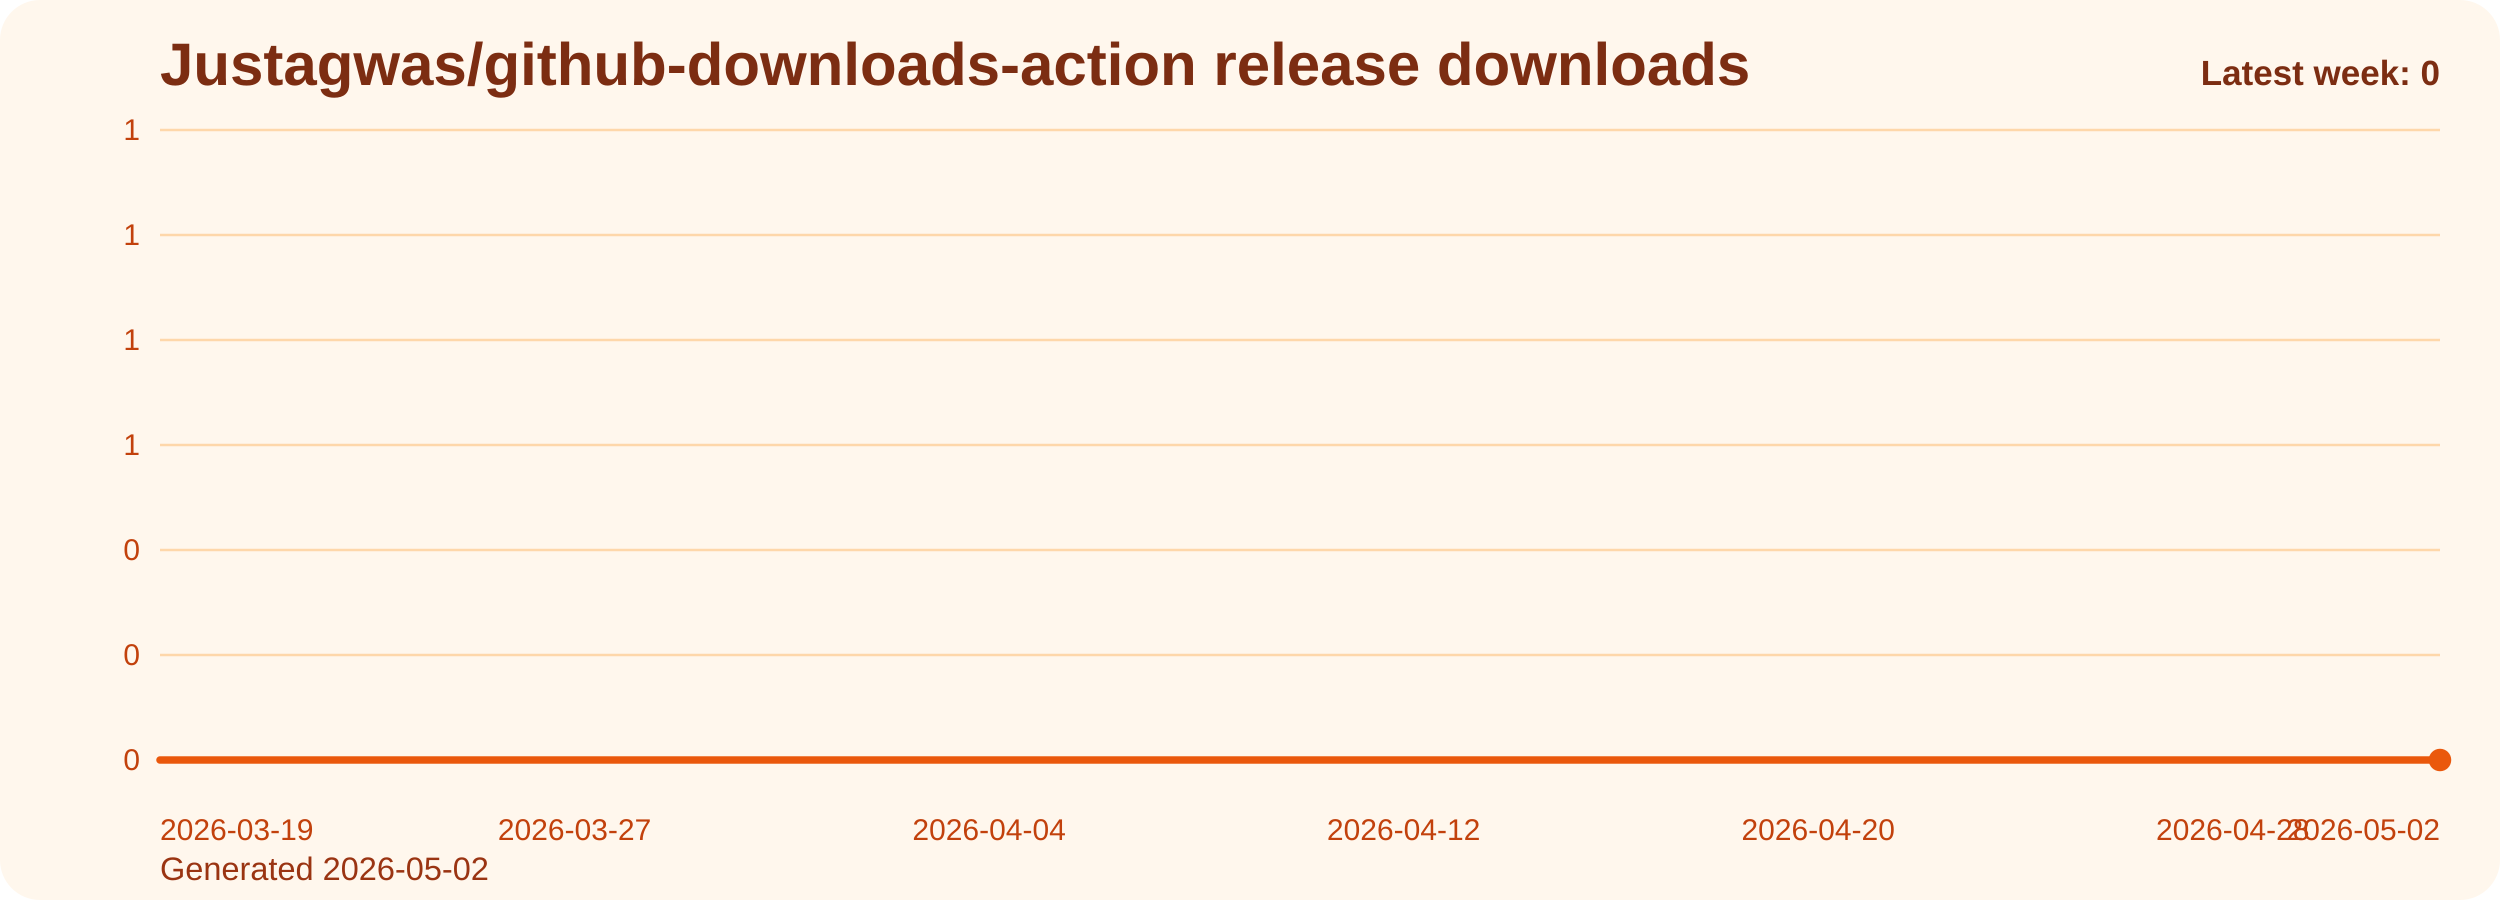
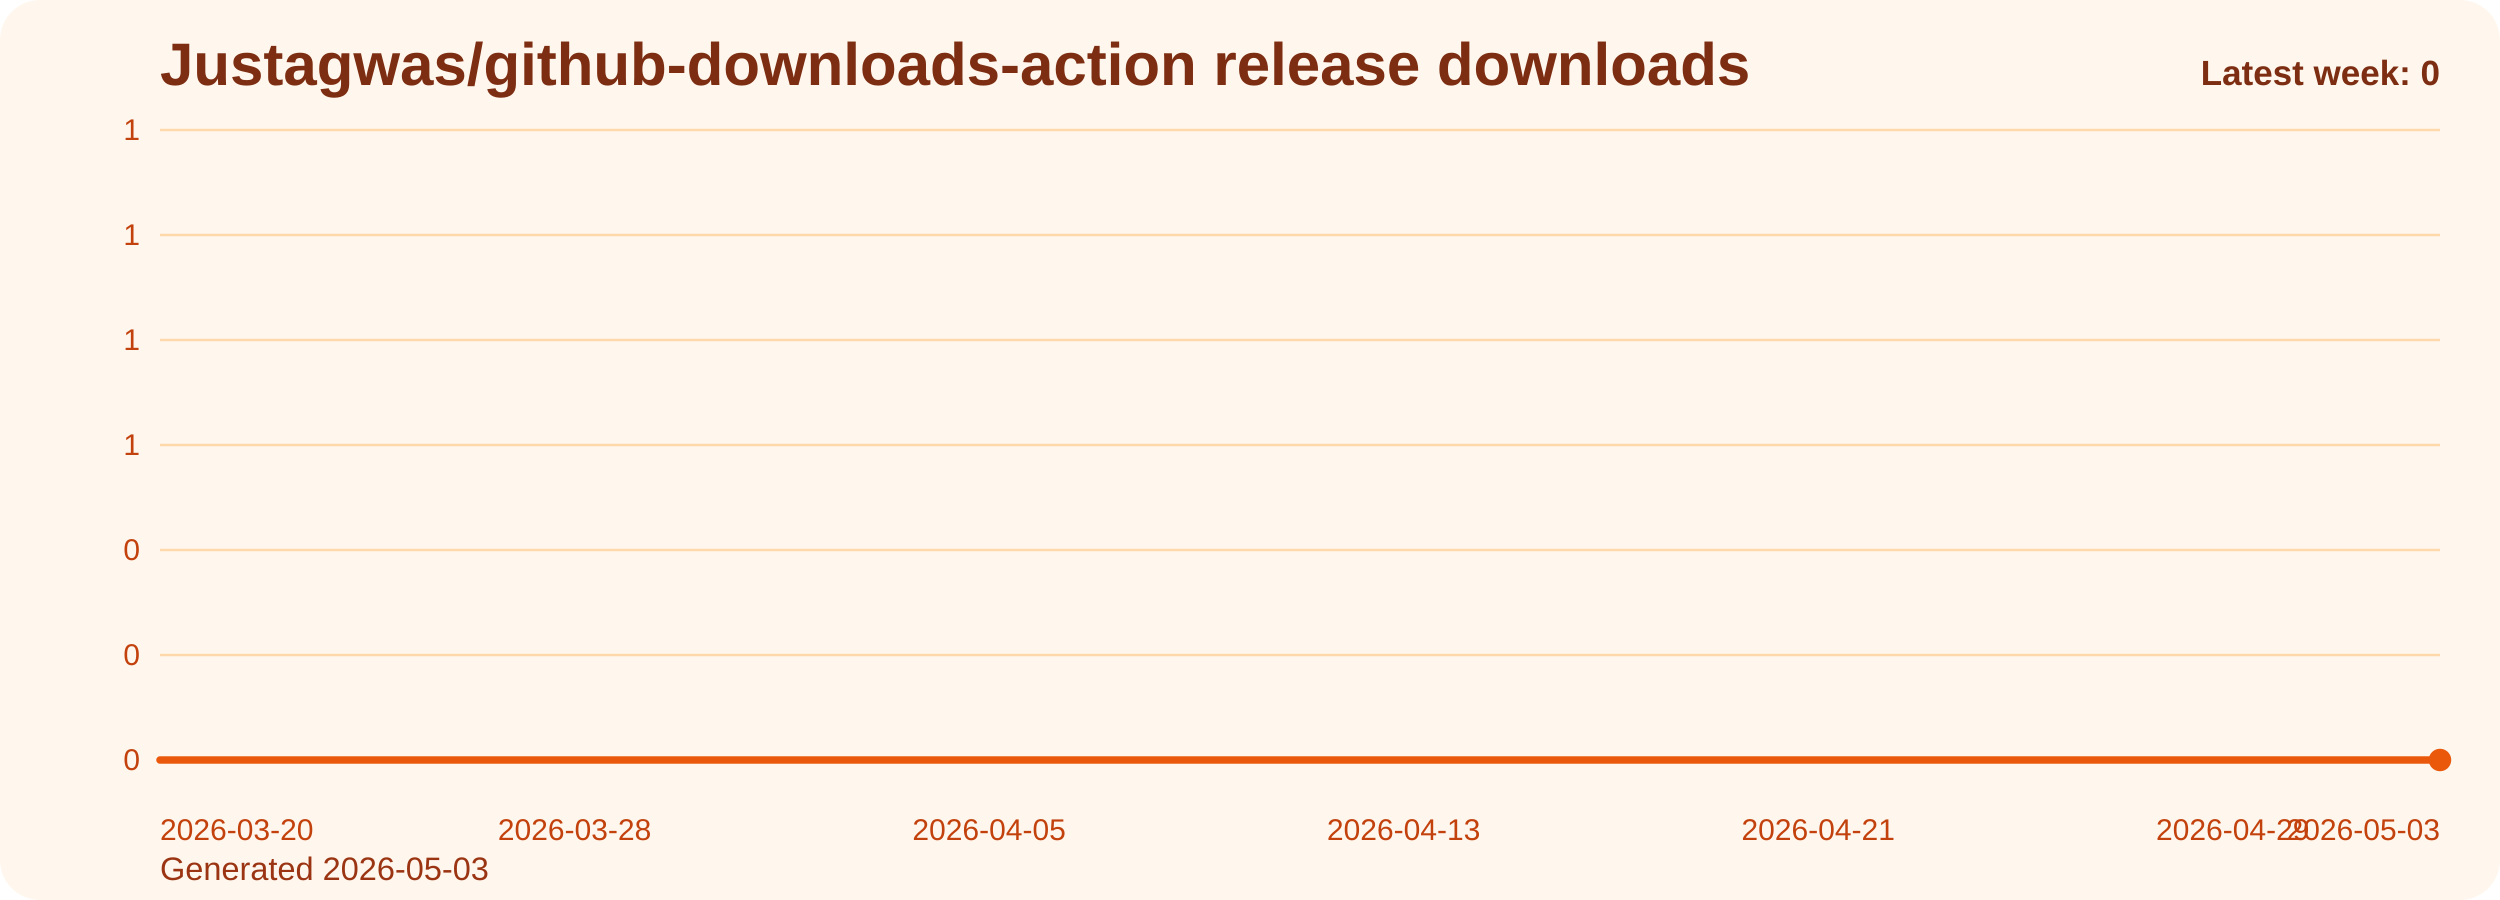
<svg xmlns="http://www.w3.org/2000/svg" viewBox="0 0 1000 360" role="img" aria-label="Justagwas/github-downloads-action release downloads chart">
  <defs>
    <linearGradient id="fill-weekly-orange" x1="0" y1="0" x2="0" y2="1">
      <stop offset="0%" stop-color="#f97316" stop-opacity="0.32" />
      <stop offset="100%" stop-color="#f97316" stop-opacity="0.05" />
    </linearGradient>
    <style>
      .bg { fill: #fff7ed; }
      .title { font: 700 24px Arial, sans-serif; fill: #7c2d12; }
      .sub { font: 400 13px Arial, sans-serif; fill: #9a3412; }
      .grid { stroke: #fed7aa; stroke-width: 1; }
      .axis { font: 400 12px Arial, sans-serif; fill: #c2410c; }
      .line { fill: none; stroke: #ea580c; stroke-width: 3; stroke-linecap: round; stroke-linejoin: round; }
      .dot { fill: #ea580c; }
      .value { font: 600 11px Arial, sans-serif; fill: #9a3412; }
      .latest { font: 700 14px Arial, sans-serif; fill: #7c2d12; }
    </style>
  </defs>
  <rect class="bg" x="0" y="0" width="1000" height="360" rx="16" />
  <text class="title" x="64" y="34">Justagwas/github-downloads-action release downloads</text>
-   <text class="sub" x="64" y="352">Generated 2026-05-02</text>
+   <text class="sub" x="64" y="352">Generated 2026-05-03</text>
  <line x1="64" y1="52.00" x2="976" y2="52.00" class="grid" />
  <text x="56" y="56.00" text-anchor="end" class="axis">1</text>
  <line x1="64" y1="94.00" x2="976" y2="94.00" class="grid" />
  <text x="56" y="98.00" text-anchor="end" class="axis">1</text>
  <line x1="64" y1="136.00" x2="976" y2="136.00" class="grid" />
  <text x="56" y="140.00" text-anchor="end" class="axis">1</text>
  <line x1="64" y1="178.00" x2="976" y2="178.00" class="grid" />
  <text x="56" y="182.00" text-anchor="end" class="axis">1</text>
  <line x1="64" y1="220.00" x2="976" y2="220.00" class="grid" />
  <text x="56" y="224.00" text-anchor="end" class="axis">0</text>
  <line x1="64" y1="262.00" x2="976" y2="262.00" class="grid" />
  <text x="56" y="266.00" text-anchor="end" class="axis">0</text>
  <line x1="64" y1="304.00" x2="976" y2="304.00" class="grid" />
  <text x="56" y="308.00" text-anchor="end" class="axis">0</text>
  <path d="M 64.00 304 L 64.00 304.00 L 84.73 304.00 L 105.45 304.00 L 126.18 304.00 L 146.91 304.00 L 167.64 304.00 L 188.36 304.00 L 209.09 304.00 L 229.82 304.00 L 250.55 304.00 L 271.27 304.00 L 292.00 304.00 L 312.73 304.00 L 333.45 304.00 L 354.18 304.00 L 374.91 304.00 L 395.64 304.00 L 416.36 304.00 L 437.09 304.00 L 457.82 304.00 L 478.55 304.00 L 499.27 304.00 L 520.00 304.00 L 540.73 304.00 L 561.45 304.00 L 582.18 304.00 L 602.91 304.00 L 623.64 304.00 L 644.36 304.00 L 665.09 304.00 L 685.82 304.00 L 706.55 304.00 L 727.27 304.00 L 748.00 304.00 L 768.73 304.00 L 789.45 304.00 L 810.18 304.00 L 830.91 304.00 L 851.64 304.00 L 872.36 304.00 L 893.09 304.00 L 913.82 304.00 L 934.55 304.00 L 955.27 304.00 L 976.00 304.00 L 976.00 304 Z" fill="url(#fill-weekly-orange)" />
  <polyline class="line" points="64.00,304.00 84.73,304.00 105.45,304.00 126.18,304.00 146.91,304.00 167.64,304.00 188.36,304.00 209.09,304.00 229.82,304.00 250.55,304.00 271.27,304.00 292.00,304.00 312.73,304.00 333.45,304.00 354.18,304.00 374.91,304.00 395.64,304.00 416.36,304.00 437.09,304.00 457.82,304.00 478.55,304.00 499.27,304.00 520.00,304.00 540.73,304.00 561.45,304.00 582.18,304.00 602.91,304.00 623.64,304.00 644.36,304.00 665.09,304.00 685.82,304.00 706.55,304.00 727.27,304.00 748.00,304.00 768.73,304.00 789.45,304.00 810.18,304.00 830.91,304.00 851.64,304.00 872.36,304.00 893.09,304.00 913.82,304.00 934.55,304.00 955.27,304.00 976.00,304.00" />
  <circle class="dot" cx="976.00" cy="304.00" r="4.5" />
-   <text class="axis" x="64.00" y="336" text-anchor="start">2026-03-19</text>
-   <text class="axis" x="229.82" y="336" text-anchor="middle">2026-03-27</text>
-   <text class="axis" x="395.64" y="336" text-anchor="middle">2026-04-04</text>
-   <text class="axis" x="561.45" y="336" text-anchor="middle">2026-04-12</text>
-   <text class="axis" x="727.27" y="336" text-anchor="middle">2026-04-20</text>
-   <text class="axis" x="893.09" y="336" text-anchor="middle">2026-04-28</text>
-   <text class="axis" x="976.00" y="336" text-anchor="end">2026-05-02</text>
+   <text class="axis" x="64.00" y="336" text-anchor="start">2026-03-20</text>
+   <text class="axis" x="229.82" y="336" text-anchor="middle">2026-03-28</text>
+   <text class="axis" x="395.64" y="336" text-anchor="middle">2026-04-05</text>
+   <text class="axis" x="561.45" y="336" text-anchor="middle">2026-04-13</text>
+   <text class="axis" x="727.27" y="336" text-anchor="middle">2026-04-21</text>
+   <text class="axis" x="893.09" y="336" text-anchor="middle">2026-04-29</text>
+   <text class="axis" x="976.00" y="336" text-anchor="end">2026-05-03</text>
  <text class="latest" x="976" y="34" text-anchor="end">Latest week: 0</text>
</svg>
